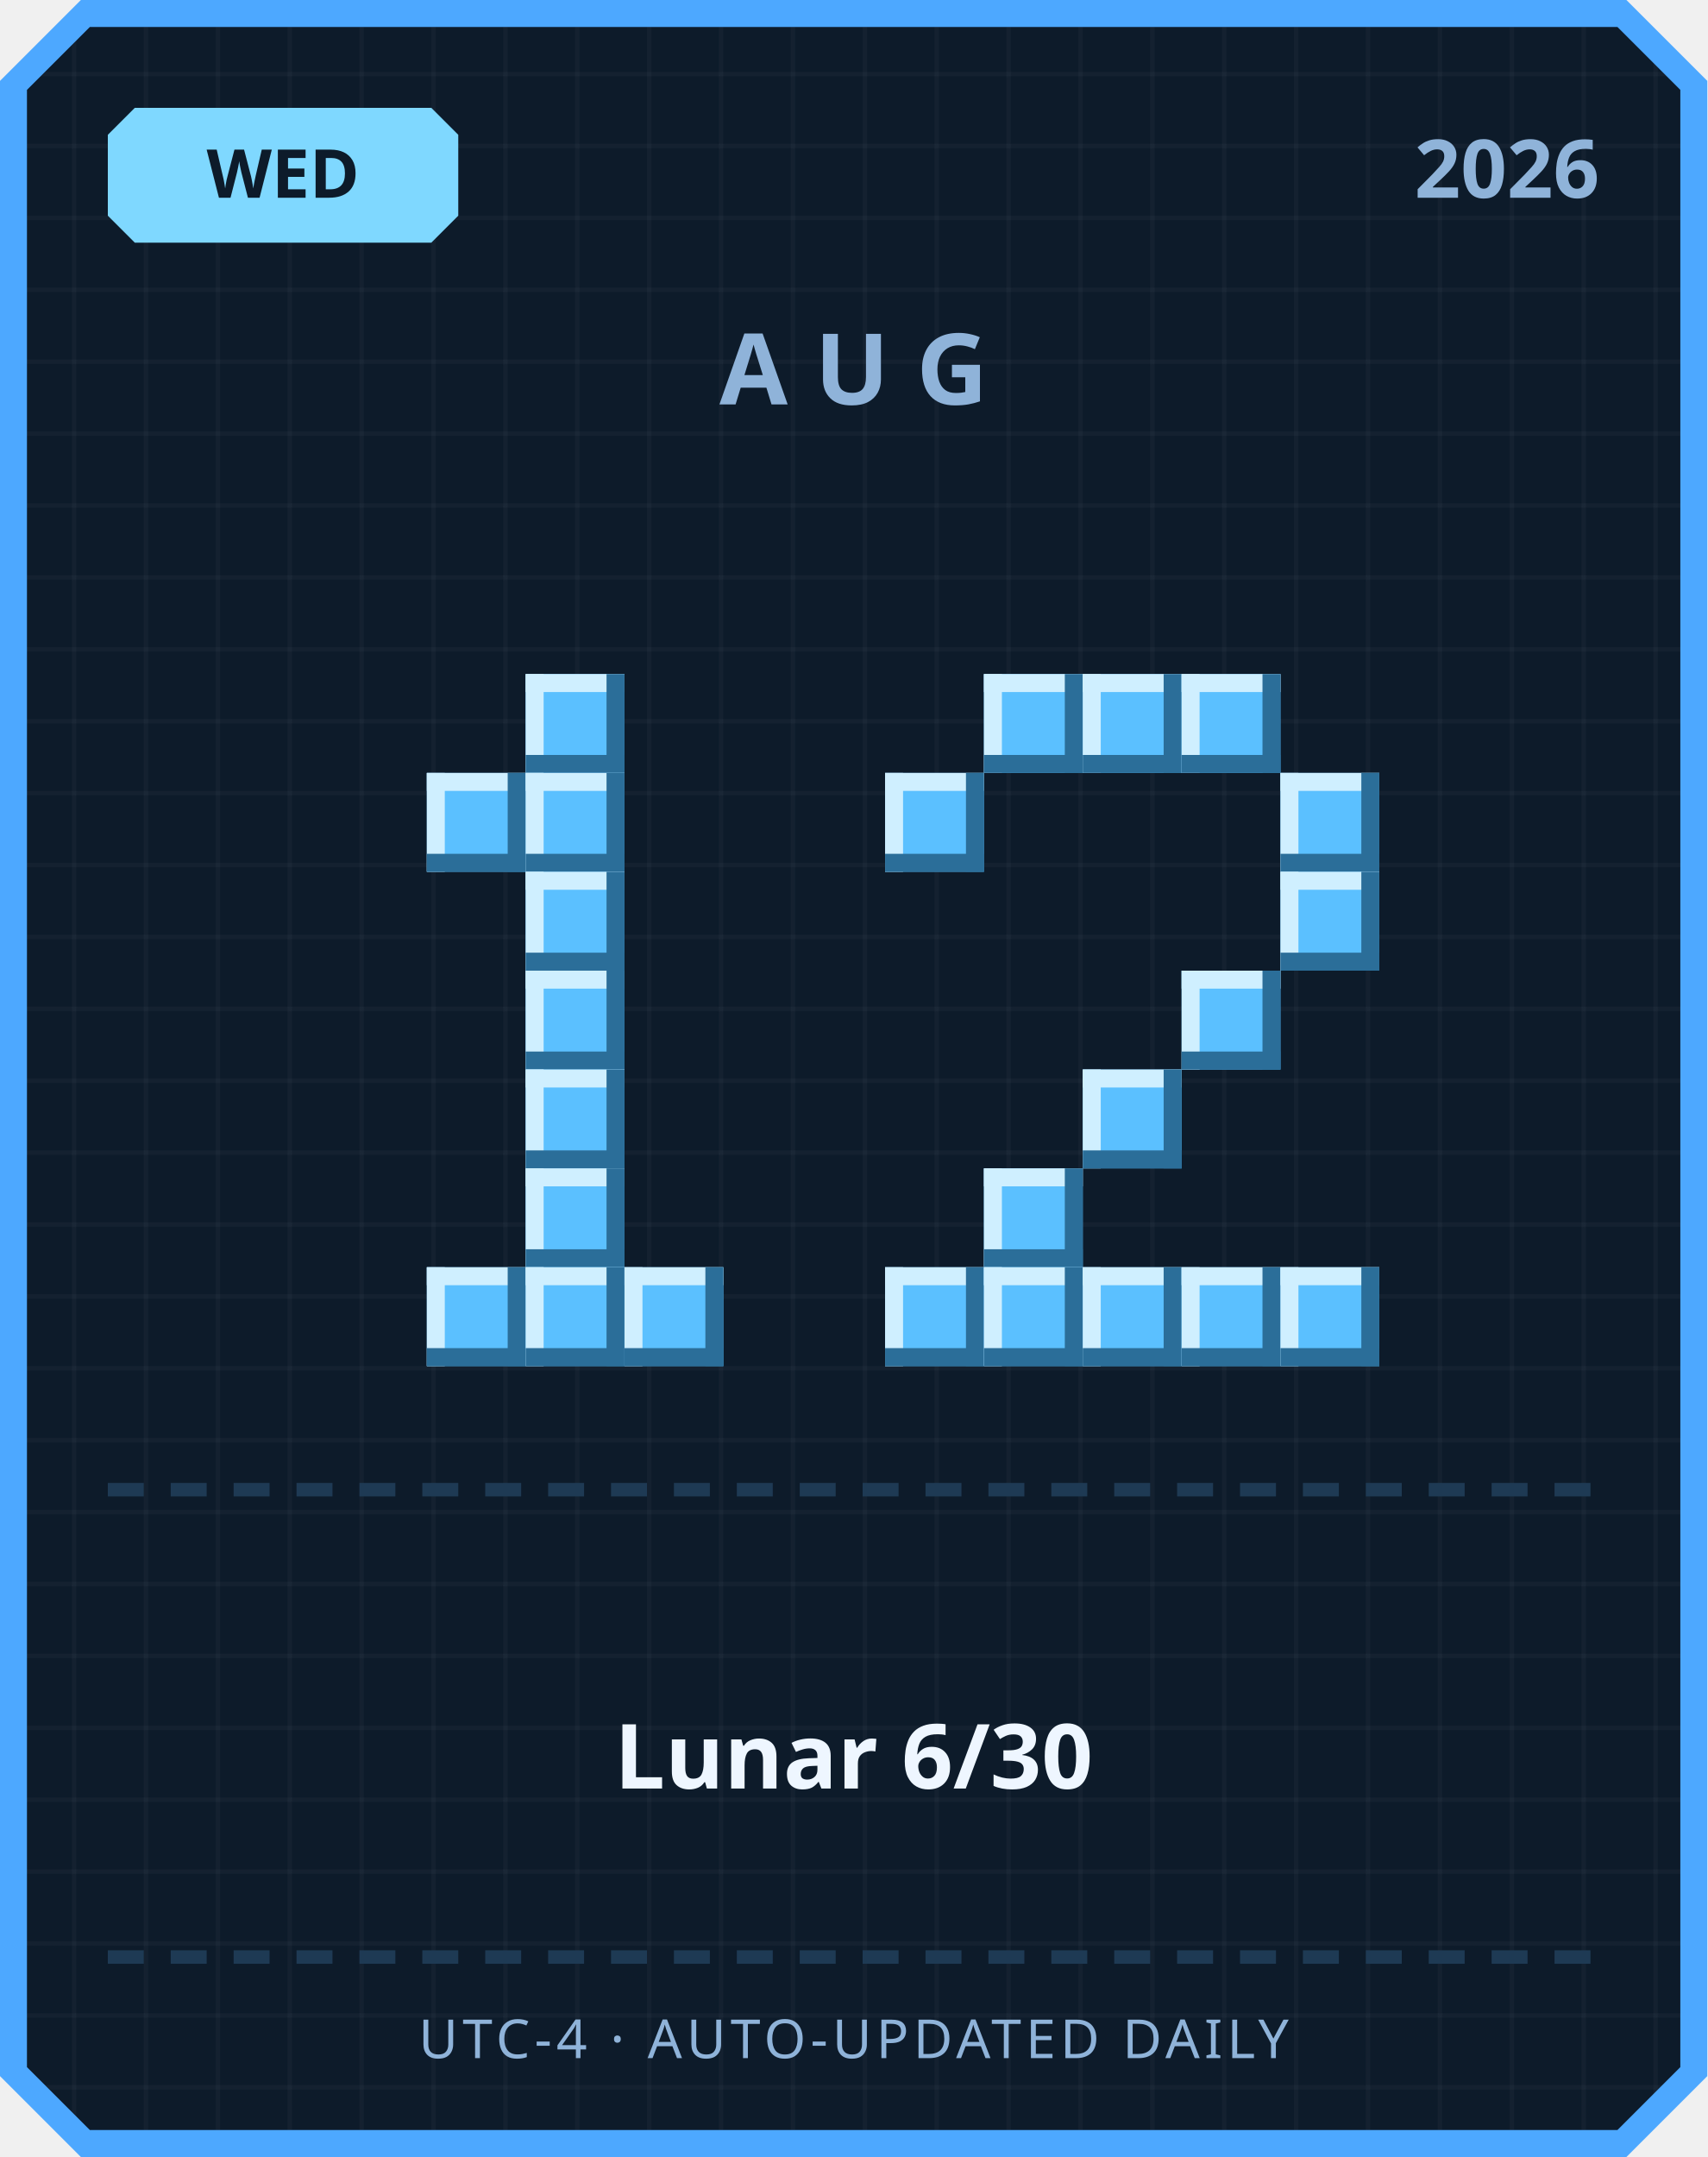
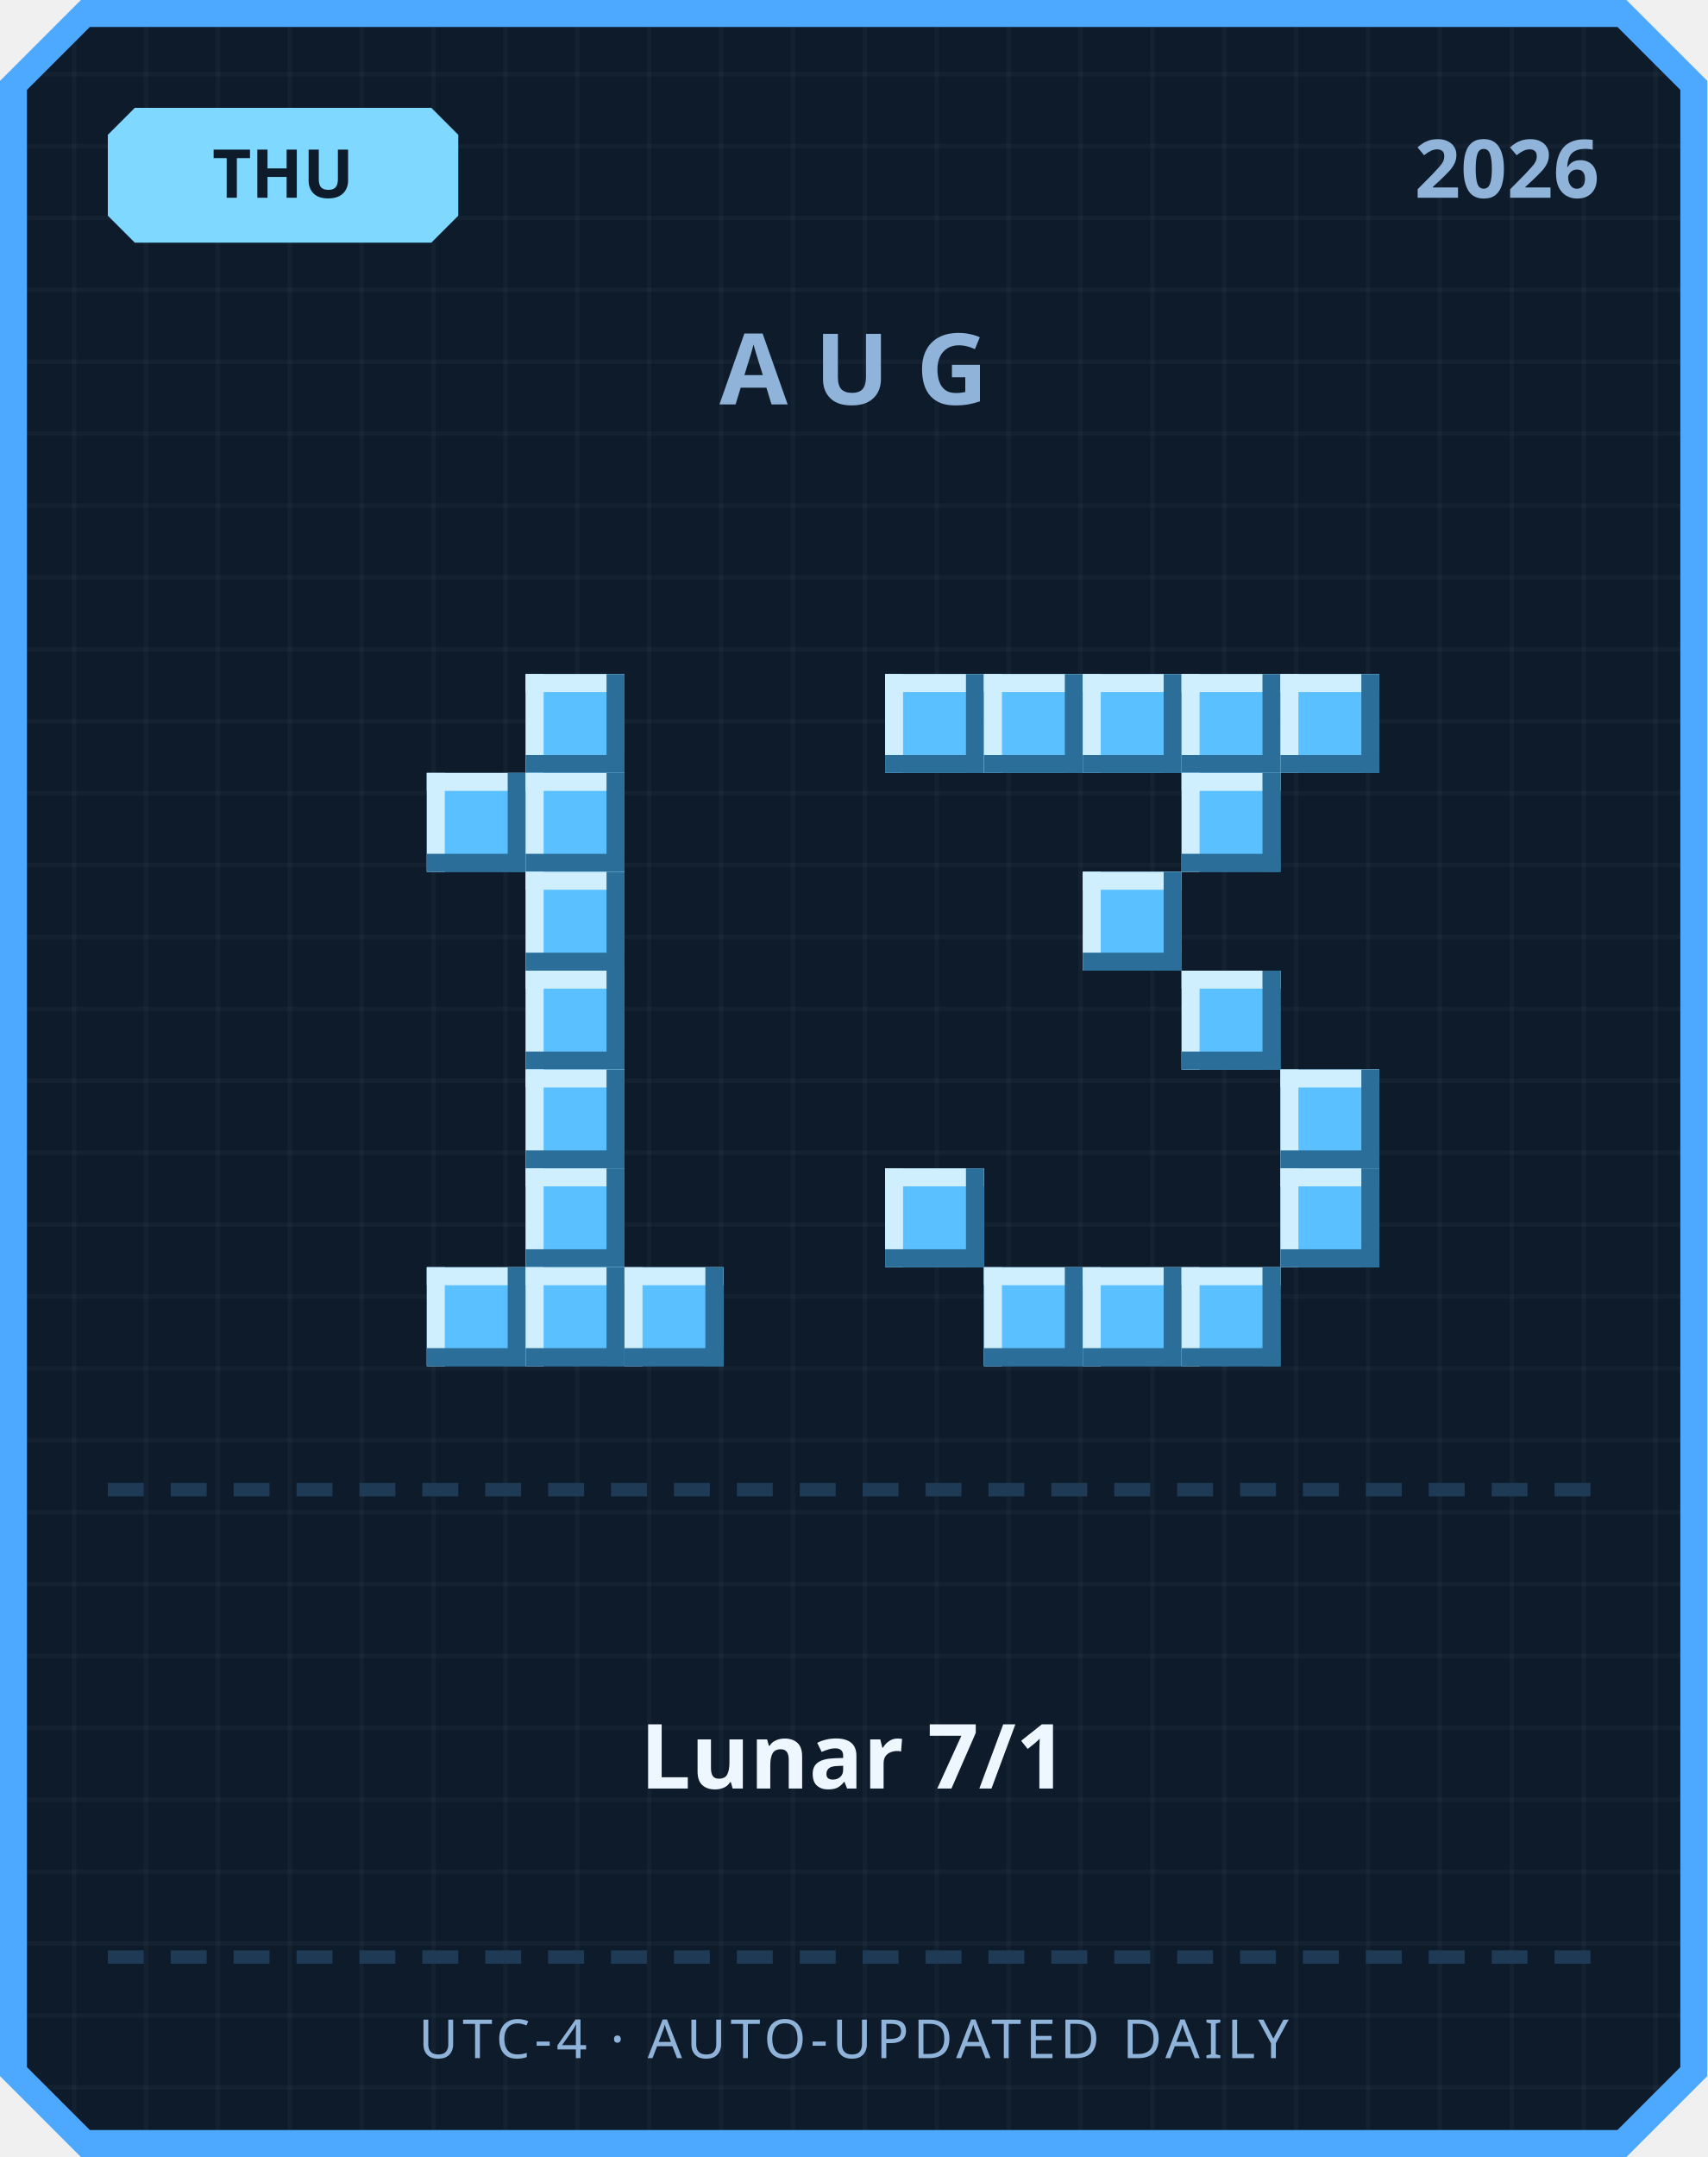
<svg xmlns="http://www.w3.org/2000/svg" width="380" height="480" viewBox="0 0 380 480">
  <defs>
    <pattern id="grid" width="16" height="16" patternUnits="userSpaceOnUse">
      <rect width="16" height="16" fill="#0d1b2a" />
      <rect width="1" height="16" fill="#ffffff" opacity="0.03" />
      <rect width="16" height="1" fill="#ffffff" opacity="0.03" />
    </pattern>
  </defs>
  <path d="M 18,0 L 362,0 L 380,18 L 380,462 L 362,480 L 18,480 L 0,462 L 0,18 Z" fill="#4da8ff" />
  <path d="M 20,6 L 360,6 L 374,20 L 374,460 L 360,474 L 20,474 L 6,460 L 6,20 Z" fill="url(#grid)" />
  <path d="M 30,24 L 96,24 L 102,30 L 102,48 L 96,54 L 30,54 L 24,48 L 24,30 Z" fill="#7fd8ff" />
-   <text x="63" y="44" text-anchor="middle" font-family="'Segoe UI', sans-serif" font-size="15" font-weight="700" fill="#0d1b2a">WED</text>
+   <text x="63" y="44" text-anchor="middle" font-family="'Segoe UI', sans-serif" font-size="15" font-weight="700" fill="#0d1b2a">THU</text>
  <text x="356" y="44" text-anchor="end" font-family="'Segoe UI', sans-serif" font-size="18" font-weight="700" fill="#8fb3d9">2026</text>
  <text x="190" y="90" text-anchor="middle" font-family="'Segoe UI', sans-serif" font-size="22" font-weight="700" letter-spacing="6" fill="#8fb3d9">AUG</text>
  <rect x="117" y="150" width="22" height="22" fill="#5bc0ff" />
  <rect x="117" y="150" width="22" height="4" fill="#cfefff" />
  <rect x="117" y="150" width="4" height="22" fill="#cfefff" />
  <rect x="117" y="168" width="22" height="4" fill="#2b6e99" />
  <rect x="135" y="150" width="4" height="22" fill="#2b6e99" />
  <rect x="95" y="172" width="22" height="22" fill="#5bc0ff" />
  <rect x="95" y="172" width="22" height="4" fill="#cfefff" />
  <rect x="95" y="172" width="4" height="22" fill="#cfefff" />
  <rect x="95" y="190" width="22" height="4" fill="#2b6e99" />
  <rect x="113" y="172" width="4" height="22" fill="#2b6e99" />
  <rect x="117" y="172" width="22" height="22" fill="#5bc0ff" />
  <rect x="117" y="172" width="22" height="4" fill="#cfefff" />
  <rect x="117" y="172" width="4" height="22" fill="#cfefff" />
  <rect x="117" y="190" width="22" height="4" fill="#2b6e99" />
  <rect x="135" y="172" width="4" height="22" fill="#2b6e99" />
  <rect x="117" y="194" width="22" height="22" fill="#5bc0ff" />
  <rect x="117" y="194" width="22" height="4" fill="#cfefff" />
  <rect x="117" y="194" width="4" height="22" fill="#cfefff" />
  <rect x="117" y="212" width="22" height="4" fill="#2b6e99" />
  <rect x="135" y="194" width="4" height="22" fill="#2b6e99" />
  <rect x="117" y="216" width="22" height="22" fill="#5bc0ff" />
  <rect x="117" y="216" width="22" height="4" fill="#cfefff" />
  <rect x="117" y="216" width="4" height="22" fill="#cfefff" />
  <rect x="117" y="234" width="22" height="4" fill="#2b6e99" />
  <rect x="135" y="216" width="4" height="22" fill="#2b6e99" />
  <rect x="117" y="238" width="22" height="22" fill="#5bc0ff" />
  <rect x="117" y="238" width="22" height="4" fill="#cfefff" />
  <rect x="117" y="238" width="4" height="22" fill="#cfefff" />
  <rect x="117" y="256" width="22" height="4" fill="#2b6e99" />
  <rect x="135" y="238" width="4" height="22" fill="#2b6e99" />
  <rect x="117" y="260" width="22" height="22" fill="#5bc0ff" />
  <rect x="117" y="260" width="22" height="4" fill="#cfefff" />
  <rect x="117" y="260" width="4" height="22" fill="#cfefff" />
  <rect x="117" y="278" width="22" height="4" fill="#2b6e99" />
  <rect x="135" y="260" width="4" height="22" fill="#2b6e99" />
  <rect x="95" y="282" width="22" height="22" fill="#5bc0ff" />
  <rect x="95" y="282" width="22" height="4" fill="#cfefff" />
  <rect x="95" y="282" width="4" height="22" fill="#cfefff" />
  <rect x="95" y="300" width="22" height="4" fill="#2b6e99" />
  <rect x="113" y="282" width="4" height="22" fill="#2b6e99" />
  <rect x="117" y="282" width="22" height="22" fill="#5bc0ff" />
  <rect x="117" y="282" width="22" height="4" fill="#cfefff" />
  <rect x="117" y="282" width="4" height="22" fill="#cfefff" />
  <rect x="117" y="300" width="22" height="4" fill="#2b6e99" />
  <rect x="135" y="282" width="4" height="22" fill="#2b6e99" />
  <rect x="139" y="282" width="22" height="22" fill="#5bc0ff" />
  <rect x="139" y="282" width="22" height="4" fill="#cfefff" />
  <rect x="139" y="282" width="4" height="22" fill="#cfefff" />
  <rect x="139" y="300" width="22" height="4" fill="#2b6e99" />
  <rect x="157" y="282" width="4" height="22" fill="#2b6e99" />
+   <rect x="197" y="150" width="22" height="22" fill="#5bc0ff" />
+   <rect x="197" y="150" width="22" height="4" fill="#cfefff" />
+   <rect x="197" y="150" width="4" height="22" fill="#cfefff" />
+   <rect x="197" y="168" width="22" height="4" fill="#2b6e99" />
+   <rect x="215" y="150" width="4" height="22" fill="#2b6e99" />
  <rect x="219" y="150" width="22" height="22" fill="#5bc0ff" />
  <rect x="219" y="150" width="22" height="4" fill="#cfefff" />
  <rect x="219" y="150" width="4" height="22" fill="#cfefff" />
  <rect x="219" y="168" width="22" height="4" fill="#2b6e99" />
  <rect x="237" y="150" width="4" height="22" fill="#2b6e99" />
  <rect x="241" y="150" width="22" height="22" fill="#5bc0ff" />
  <rect x="241" y="150" width="22" height="4" fill="#cfefff" />
  <rect x="241" y="150" width="4" height="22" fill="#cfefff" />
  <rect x="241" y="168" width="22" height="4" fill="#2b6e99" />
  <rect x="259" y="150" width="4" height="22" fill="#2b6e99" />
  <rect x="263" y="150" width="22" height="22" fill="#5bc0ff" />
  <rect x="263" y="150" width="22" height="4" fill="#cfefff" />
  <rect x="263" y="150" width="4" height="22" fill="#cfefff" />
  <rect x="263" y="168" width="22" height="4" fill="#2b6e99" />
  <rect x="281" y="150" width="4" height="22" fill="#2b6e99" />
-   <rect x="197" y="172" width="22" height="22" fill="#5bc0ff" />
-   <rect x="197" y="172" width="22" height="4" fill="#cfefff" />
-   <rect x="197" y="172" width="4" height="22" fill="#cfefff" />
-   <rect x="197" y="190" width="22" height="4" fill="#2b6e99" />
-   <rect x="215" y="172" width="4" height="22" fill="#2b6e99" />
-   <rect x="285" y="172" width="22" height="22" fill="#5bc0ff" />
-   <rect x="285" y="172" width="22" height="4" fill="#cfefff" />
-   <rect x="285" y="172" width="4" height="22" fill="#cfefff" />
-   <rect x="285" y="190" width="22" height="4" fill="#2b6e99" />
-   <rect x="303" y="172" width="4" height="22" fill="#2b6e99" />
-   <rect x="285" y="194" width="22" height="22" fill="#5bc0ff" />
-   <rect x="285" y="194" width="22" height="4" fill="#cfefff" />
-   <rect x="285" y="194" width="4" height="22" fill="#cfefff" />
-   <rect x="285" y="212" width="22" height="4" fill="#2b6e99" />
-   <rect x="303" y="194" width="4" height="22" fill="#2b6e99" />
+   <rect x="285" y="150" width="22" height="22" fill="#5bc0ff" />
+   <rect x="285" y="150" width="22" height="4" fill="#cfefff" />
+   <rect x="285" y="150" width="4" height="22" fill="#cfefff" />
+   <rect x="285" y="168" width="22" height="4" fill="#2b6e99" />
+   <rect x="303" y="150" width="4" height="22" fill="#2b6e99" />
+   <rect x="263" y="172" width="22" height="22" fill="#5bc0ff" />
+   <rect x="263" y="172" width="22" height="4" fill="#cfefff" />
+   <rect x="263" y="172" width="4" height="22" fill="#cfefff" />
+   <rect x="263" y="190" width="22" height="4" fill="#2b6e99" />
+   <rect x="281" y="172" width="4" height="22" fill="#2b6e99" />
+   <rect x="241" y="194" width="22" height="22" fill="#5bc0ff" />
+   <rect x="241" y="194" width="22" height="4" fill="#cfefff" />
+   <rect x="241" y="194" width="4" height="22" fill="#cfefff" />
+   <rect x="241" y="212" width="22" height="4" fill="#2b6e99" />
+   <rect x="259" y="194" width="4" height="22" fill="#2b6e99" />
  <rect x="263" y="216" width="22" height="22" fill="#5bc0ff" />
  <rect x="263" y="216" width="22" height="4" fill="#cfefff" />
  <rect x="263" y="216" width="4" height="22" fill="#cfefff" />
  <rect x="263" y="234" width="22" height="4" fill="#2b6e99" />
  <rect x="281" y="216" width="4" height="22" fill="#2b6e99" />
-   <rect x="241" y="238" width="22" height="22" fill="#5bc0ff" />
-   <rect x="241" y="238" width="22" height="4" fill="#cfefff" />
-   <rect x="241" y="238" width="4" height="22" fill="#cfefff" />
-   <rect x="241" y="256" width="22" height="4" fill="#2b6e99" />
-   <rect x="259" y="238" width="4" height="22" fill="#2b6e99" />
-   <rect x="219" y="260" width="22" height="22" fill="#5bc0ff" />
-   <rect x="219" y="260" width="22" height="4" fill="#cfefff" />
-   <rect x="219" y="260" width="4" height="22" fill="#cfefff" />
-   <rect x="219" y="278" width="22" height="4" fill="#2b6e99" />
-   <rect x="237" y="260" width="4" height="22" fill="#2b6e99" />
-   <rect x="197" y="282" width="22" height="22" fill="#5bc0ff" />
-   <rect x="197" y="282" width="22" height="4" fill="#cfefff" />
-   <rect x="197" y="282" width="4" height="22" fill="#cfefff" />
-   <rect x="197" y="300" width="22" height="4" fill="#2b6e99" />
-   <rect x="215" y="282" width="4" height="22" fill="#2b6e99" />
+   <rect x="285" y="238" width="22" height="22" fill="#5bc0ff" />
+   <rect x="285" y="238" width="22" height="4" fill="#cfefff" />
+   <rect x="285" y="238" width="4" height="22" fill="#cfefff" />
+   <rect x="285" y="256" width="22" height="4" fill="#2b6e99" />
+   <rect x="303" y="238" width="4" height="22" fill="#2b6e99" />
+   <rect x="197" y="260" width="22" height="22" fill="#5bc0ff" />
+   <rect x="197" y="260" width="22" height="4" fill="#cfefff" />
+   <rect x="197" y="260" width="4" height="22" fill="#cfefff" />
+   <rect x="197" y="278" width="22" height="4" fill="#2b6e99" />
+   <rect x="215" y="260" width="4" height="22" fill="#2b6e99" />
+   <rect x="285" y="260" width="22" height="22" fill="#5bc0ff" />
+   <rect x="285" y="260" width="22" height="4" fill="#cfefff" />
+   <rect x="285" y="260" width="4" height="22" fill="#cfefff" />
+   <rect x="285" y="278" width="22" height="4" fill="#2b6e99" />
+   <rect x="303" y="260" width="4" height="22" fill="#2b6e99" />
  <rect x="219" y="282" width="22" height="22" fill="#5bc0ff" />
  <rect x="219" y="282" width="22" height="4" fill="#cfefff" />
  <rect x="219" y="282" width="4" height="22" fill="#cfefff" />
  <rect x="219" y="300" width="22" height="4" fill="#2b6e99" />
  <rect x="237" y="282" width="4" height="22" fill="#2b6e99" />
  <rect x="241" y="282" width="22" height="22" fill="#5bc0ff" />
  <rect x="241" y="282" width="22" height="4" fill="#cfefff" />
  <rect x="241" y="282" width="4" height="22" fill="#cfefff" />
  <rect x="241" y="300" width="22" height="4" fill="#2b6e99" />
  <rect x="259" y="282" width="4" height="22" fill="#2b6e99" />
  <rect x="263" y="282" width="22" height="22" fill="#5bc0ff" />
  <rect x="263" y="282" width="22" height="4" fill="#cfefff" />
  <rect x="263" y="282" width="4" height="22" fill="#cfefff" />
  <rect x="263" y="300" width="22" height="4" fill="#2b6e99" />
  <rect x="281" y="282" width="4" height="22" fill="#2b6e99" />
-   <rect x="285" y="282" width="22" height="22" fill="#5bc0ff" />
-   <rect x="285" y="282" width="22" height="4" fill="#cfefff" />
-   <rect x="285" y="282" width="4" height="22" fill="#cfefff" />
-   <rect x="285" y="300" width="22" height="4" fill="#2b6e99" />
-   <rect x="303" y="282" width="4" height="22" fill="#2b6e99" />
  <rect x="24" y="330" width="8" height="3" fill="#1e3a54" />
  <rect x="38" y="330" width="8" height="3" fill="#1e3a54" />
  <rect x="52" y="330" width="8" height="3" fill="#1e3a54" />
  <rect x="66" y="330" width="8" height="3" fill="#1e3a54" />
  <rect x="80" y="330" width="8" height="3" fill="#1e3a54" />
  <rect x="94" y="330" width="8" height="3" fill="#1e3a54" />
  <rect x="108" y="330" width="8" height="3" fill="#1e3a54" />
  <rect x="122" y="330" width="8" height="3" fill="#1e3a54" />
  <rect x="136" y="330" width="8" height="3" fill="#1e3a54" />
  <rect x="150" y="330" width="8" height="3" fill="#1e3a54" />
  <rect x="164" y="330" width="8" height="3" fill="#1e3a54" />
  <rect x="178" y="330" width="8" height="3" fill="#1e3a54" />
  <rect x="192" y="330" width="8" height="3" fill="#1e3a54" />
  <rect x="206" y="330" width="8" height="3" fill="#1e3a54" />
  <rect x="220" y="330" width="8" height="3" fill="#1e3a54" />
  <rect x="234" y="330" width="8" height="3" fill="#1e3a54" />
  <rect x="248" y="330" width="8" height="3" fill="#1e3a54" />
  <rect x="262" y="330" width="8" height="3" fill="#1e3a54" />
  <rect x="276" y="330" width="8" height="3" fill="#1e3a54" />
  <rect x="290" y="330" width="8" height="3" fill="#1e3a54" />
  <rect x="304" y="330" width="8" height="3" fill="#1e3a54" />
  <rect x="318" y="330" width="8" height="3" fill="#1e3a54" />
  <rect x="332" y="330" width="8" height="3" fill="#1e3a54" />
  <rect x="346" y="330" width="8" height="3" fill="#1e3a54" />
-   <text x="190" y="398" text-anchor="middle" font-family="'Segoe UI', 'Microsoft JhengHei', sans-serif" font-size="20" font-weight="700" fill="#eef6ff">Lunar 6/30</text>
+   <text x="190" y="398" text-anchor="middle" font-family="'Segoe UI', 'Microsoft JhengHei', sans-serif" font-size="20" font-weight="700" fill="#eef6ff">Lunar 7/1</text>
  <rect x="24" y="434" width="8" height="3" fill="#1e3a54" />
  <rect x="38" y="434" width="8" height="3" fill="#1e3a54" />
  <rect x="52" y="434" width="8" height="3" fill="#1e3a54" />
  <rect x="66" y="434" width="8" height="3" fill="#1e3a54" />
  <rect x="80" y="434" width="8" height="3" fill="#1e3a54" />
  <rect x="94" y="434" width="8" height="3" fill="#1e3a54" />
  <rect x="108" y="434" width="8" height="3" fill="#1e3a54" />
  <rect x="122" y="434" width="8" height="3" fill="#1e3a54" />
  <rect x="136" y="434" width="8" height="3" fill="#1e3a54" />
  <rect x="150" y="434" width="8" height="3" fill="#1e3a54" />
  <rect x="164" y="434" width="8" height="3" fill="#1e3a54" />
  <rect x="178" y="434" width="8" height="3" fill="#1e3a54" />
  <rect x="192" y="434" width="8" height="3" fill="#1e3a54" />
  <rect x="206" y="434" width="8" height="3" fill="#1e3a54" />
  <rect x="220" y="434" width="8" height="3" fill="#1e3a54" />
  <rect x="234" y="434" width="8" height="3" fill="#1e3a54" />
  <rect x="248" y="434" width="8" height="3" fill="#1e3a54" />
  <rect x="262" y="434" width="8" height="3" fill="#1e3a54" />
  <rect x="276" y="434" width="8" height="3" fill="#1e3a54" />
  <rect x="290" y="434" width="8" height="3" fill="#1e3a54" />
  <rect x="304" y="434" width="8" height="3" fill="#1e3a54" />
  <rect x="318" y="434" width="8" height="3" fill="#1e3a54" />
  <rect x="332" y="434" width="8" height="3" fill="#1e3a54" />
  <rect x="346" y="434" width="8" height="3" fill="#1e3a54" />
  <text x="190" y="458" text-anchor="middle" font-family="'Segoe UI', sans-serif" font-size="12" letter-spacing="1" fill="#8fb3d9">UTC-4 · AUTO-UPDATED DAILY</text>
</svg>
